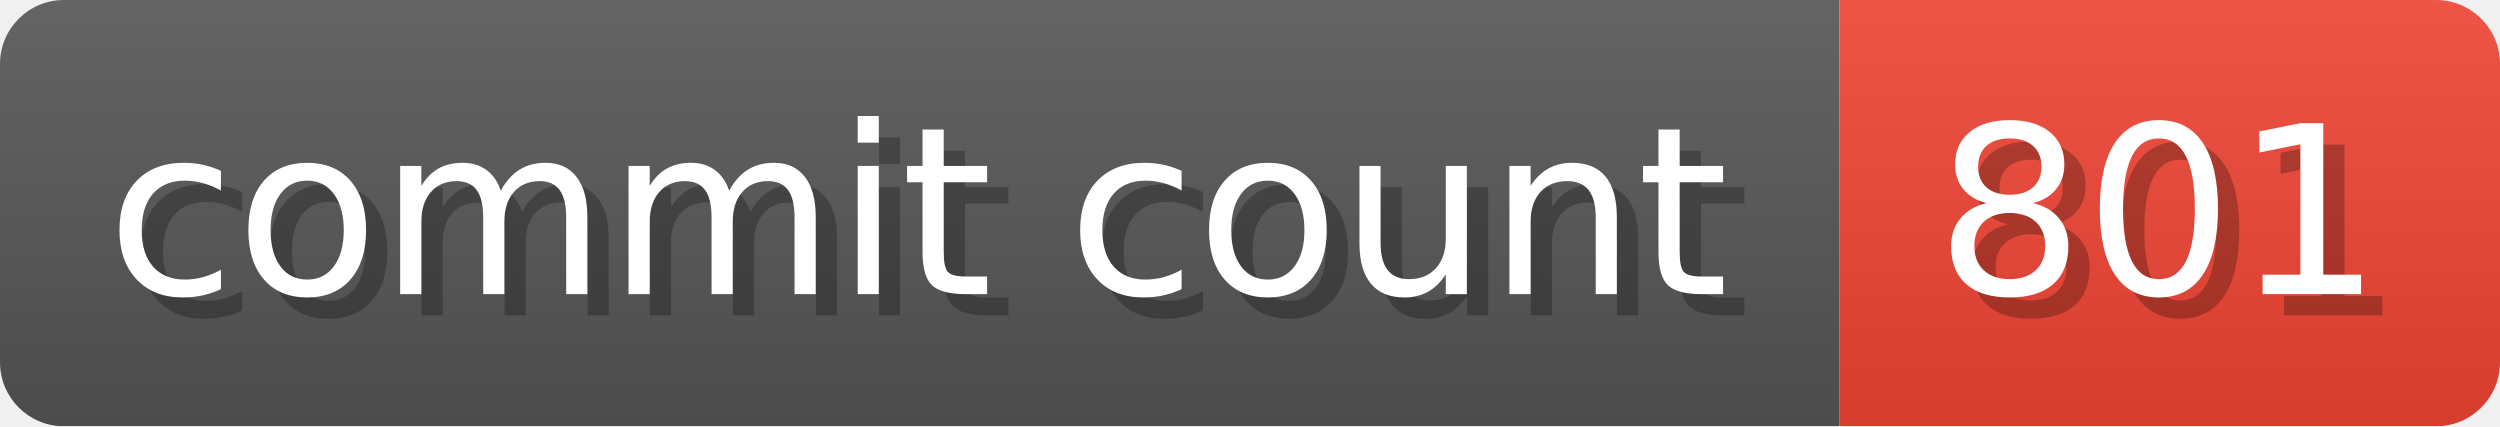
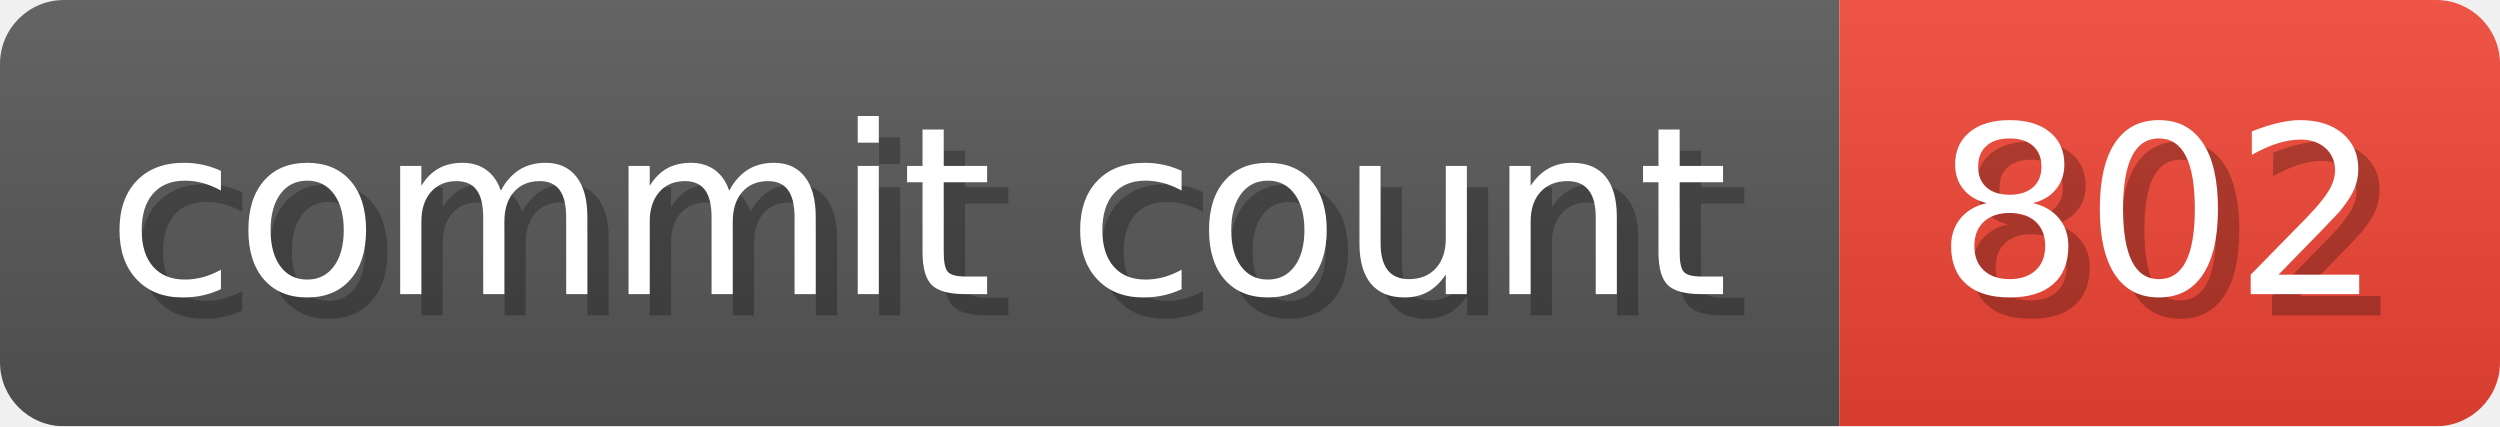
- <svg xmlns="http://www.w3.org/2000/svg" width="117.3" height="20" viewBox="0 0 1173 200" role="img" aria-label="commit count: 801 ">
+ <svg xmlns="http://www.w3.org/2000/svg" width="117.3" height="20" viewBox="0 0 1173 200" role="img" aria-label="commit count: 802 ">
  <linearGradient id="a" x2="0" y2="100%">
    <stop offset="0" stop-opacity=".1" stop-color="#EEE" />
    <stop offset="1" stop-opacity=".1" />
  </linearGradient>
  <mask id="m">
    <rect width="1173" height="200" rx="30" fill="#FFF" />
  </mask>
  <g mask="url(#m)">
    <rect width="863" height="200" fill="#555" />
    <rect width="310" height="200" fill="#E43" x="863" />
    <rect width="1173" height="200" fill="url(#a)" />
  </g>
  <g aria-hidden="true" fill="#fff" text-anchor="start" font-family="Verdana,DejaVu Sans,sans-serif" font-size="110">
    <text x="60" y="148" textLength="763" fill="#000" opacity="0.25">commit count</text>
    <text x="50" y="138" textLength="763">commit count</text>
-     <text x="918" y="148" textLength="210" fill="#000" opacity="0.25">801
+     <text x="918" y="148" textLength="210" fill="#000" opacity="0.25">802
</text>
-     <text x="908" y="138" textLength="210">801
+     <text x="908" y="138" textLength="210">802
</text>
  </g>
</svg>
